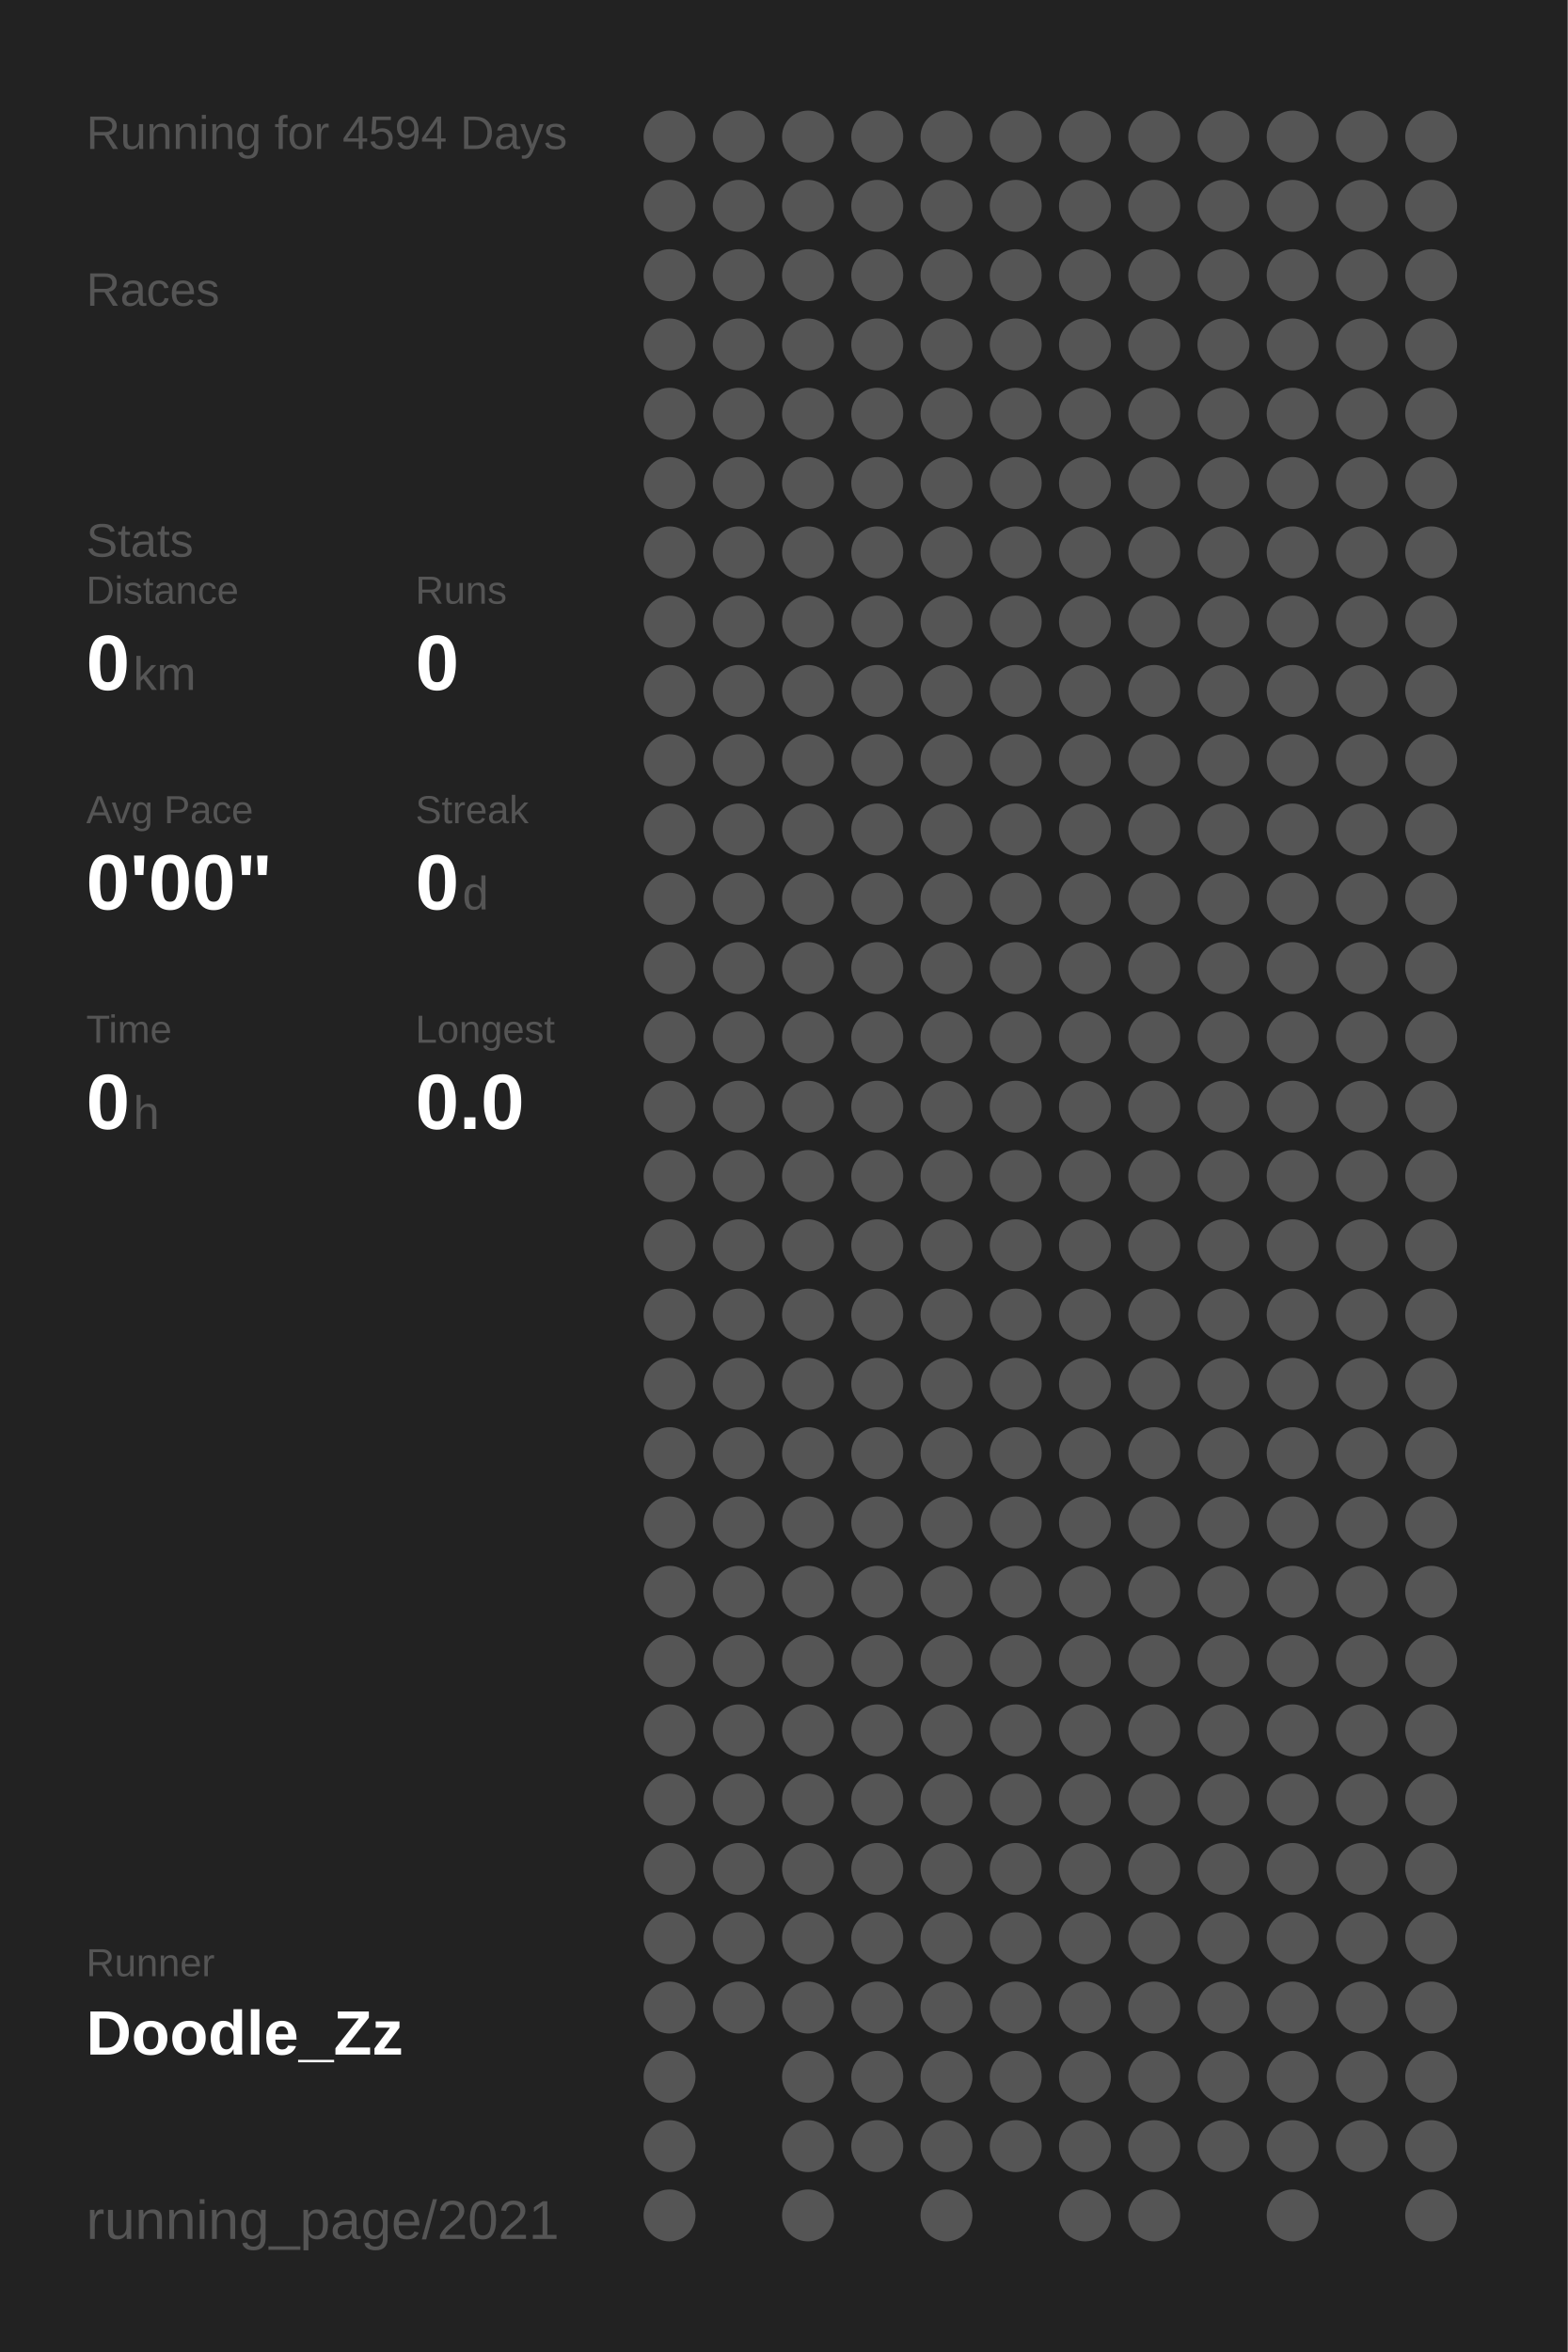
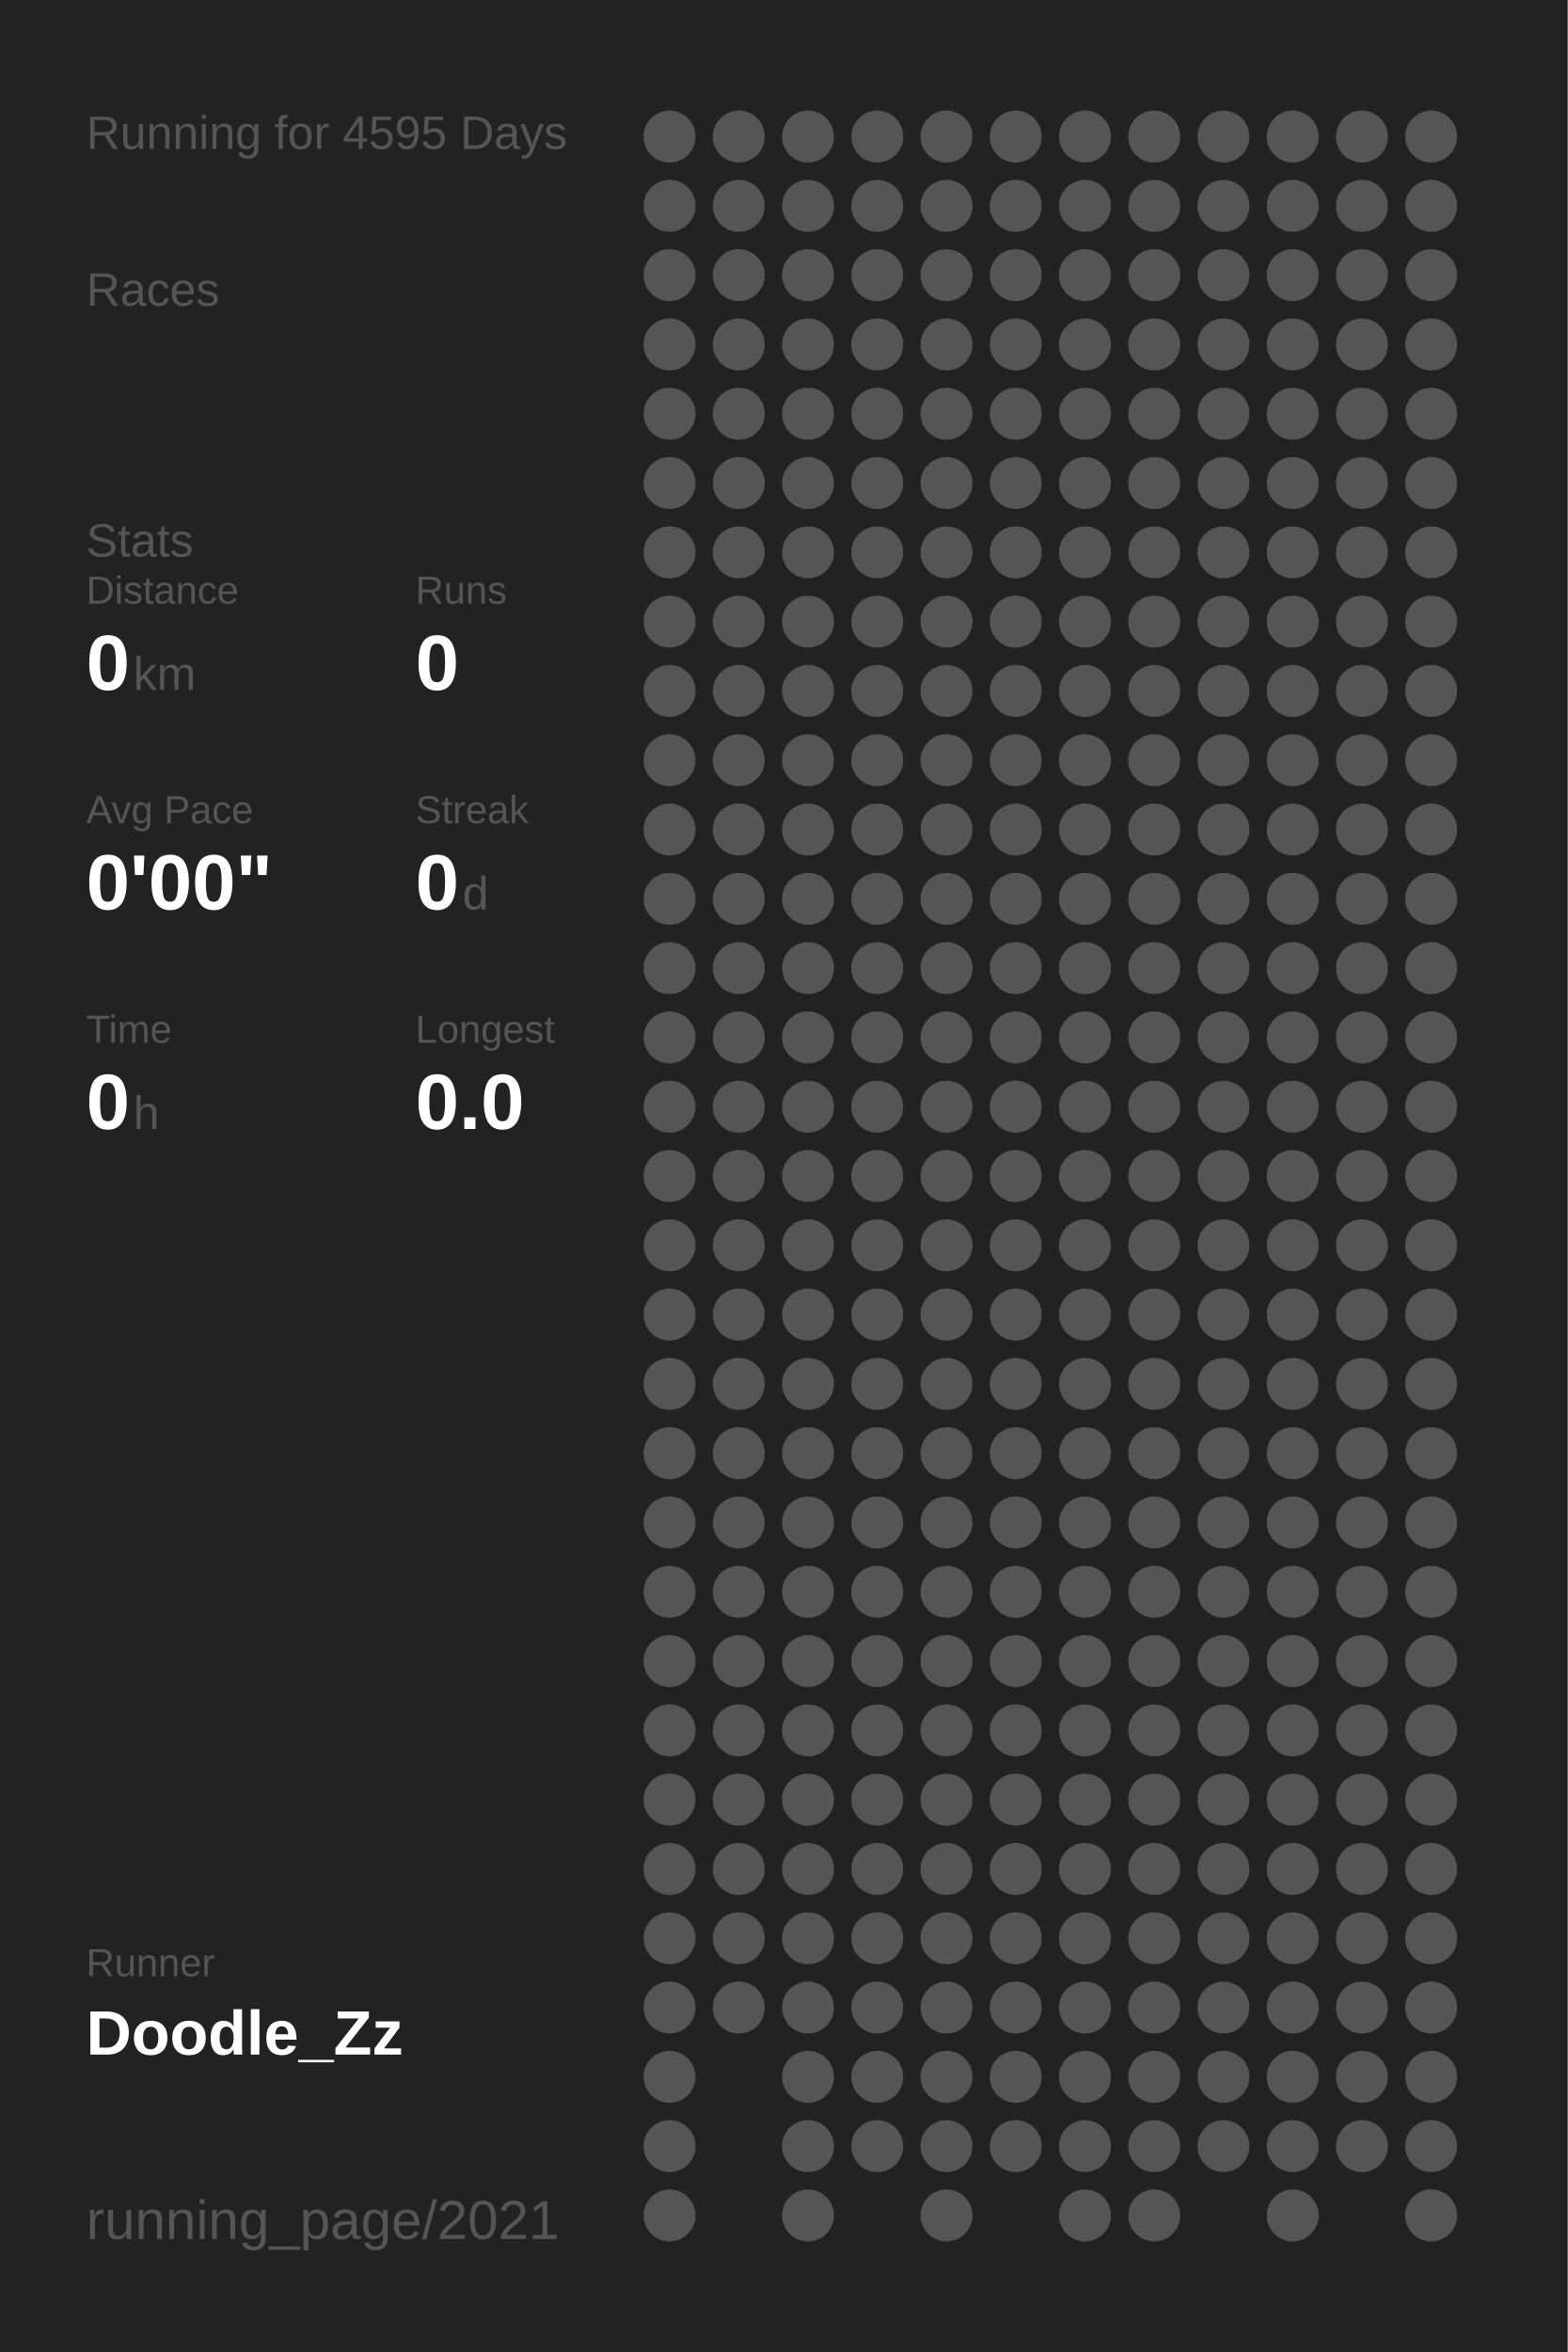
<svg xmlns="http://www.w3.org/2000/svg" baseProfile="full" height="300mm" version="1.1" viewBox="0,0,200,300" width="200mm">
  <defs />
  <rect fill="#222222" height="300" width="200" x="0" y="0" />
-   <text fill="#555555" style="font-size:6px; font-family:Arial;" x="11" y="19">Running for 4594 Days</text>
+   <text fill="#555555" style="font-size:6px; font-family:Arial;" x="11" y="19">Running for 4595 Days</text>
  <text fill="#555555" style="font-size:6px; font-family:Arial;" x="11" y="39">Races</text>
  <text fill="#555555" style="font-size:6px; font-family:Arial;" x="11" y="71">Stats</text>
  <text fill="#555555" style="font-size:5px; font-family:Arial;" x="11" y="77">Distance</text>
  <text fill="#FFFFFF" style="font-size:10px; font-family:Arial; font-weight:bold;" x="11" y="88">0</text>
  <text fill="#555555" style="font-size:6px; font-family:Arial;" x="17" y="88">km</text>
  <text fill="#555555" style="font-size:5px; font-family:Arial;" x="53" y="77">Runs</text>
  <text fill="#FFFFFF" style="font-size:10px; font-family:Arial; font-weight:bold;" x="53" y="88">0</text>
  <text fill="#555555" style="font-size:5px; font-family:Arial;" x="11" y="105">Avg Pace</text>
  <text fill="#FFFFFF" style="font-size:10px; font-family:Arial; font-weight:bold;" x="11" y="116">0'00"</text>
  <text fill="#555555" style="font-size:5px; font-family:Arial;" x="53" y="105">Streak</text>
  <text fill="#FFFFFF" style="font-size:10px; font-family:Arial; font-weight:bold;" x="53" y="116">0</text>
  <text fill="#555555" style="font-size:6px; font-family:Arial;" x="59" y="116">d</text>
  <text fill="#555555" style="font-size:5px; font-family:Arial;" x="11" y="133">Time</text>
  <text fill="#FFFFFF" style="font-size:10px; font-family:Arial; font-weight:bold;" x="11" y="144">0</text>
  <text fill="#555555" style="font-size:6px; font-family:Arial;" x="17" y="144">h</text>
  <text fill="#555555" style="font-size:5px; font-family:Arial;" x="53" y="133">Longest</text>
  <text fill="#FFFFFF" style="font-size:10px; font-family:Arial; font-weight:bold;" x="53" y="144">0.0</text>
  <text fill="#555555" style="font-size:5px; font-family:Arial;" x="11" y="252.065">Runner</text>
  <text fill="#FFFFFF" style="font-size:8px; font-family:Arial; font-weight:bold;" x="11" y="262.065">Doodle_Zz</text>
  <text fill="#555555" style="font-size:7px; font-family:Arial;" x="11" y="285.581">running_page/2021</text>
  <circle cx="85.417" cy="17.419" fill="#555555" r="3.312" />
  <circle cx="85.417" cy="26.258" fill="#555555" r="3.312" />
  <circle cx="85.417" cy="35.097" fill="#555555" r="3.312" />
  <circle cx="85.417" cy="43.935" fill="#555555" r="3.312" />
  <circle cx="85.417" cy="52.774" fill="#555555" r="3.312" />
  <circle cx="85.417" cy="61.613" fill="#555555" r="3.312" />
  <circle cx="85.417" cy="70.452" fill="#555555" r="3.312" />
  <circle cx="85.417" cy="79.29" fill="#555555" r="3.312" />
  <circle cx="85.417" cy="88.129" fill="#555555" r="3.312" />
  <circle cx="85.417" cy="96.968" fill="#555555" r="3.312" />
  <circle cx="85.417" cy="105.806" fill="#555555" r="3.312" />
  <circle cx="85.417" cy="114.645" fill="#555555" r="3.312" />
  <circle cx="85.417" cy="123.484" fill="#555555" r="3.312" />
  <circle cx="85.417" cy="132.323" fill="#555555" r="3.312" />
  <circle cx="85.417" cy="141.161" fill="#555555" r="3.312" />
  <circle cx="85.417" cy="150" fill="#555555" r="3.312" />
  <circle cx="85.417" cy="158.839" fill="#555555" r="3.312" />
  <circle cx="85.417" cy="167.677" fill="#555555" r="3.312" />
  <circle cx="85.417" cy="176.516" fill="#555555" r="3.312" />
  <circle cx="85.417" cy="185.355" fill="#555555" r="3.312" />
  <circle cx="85.417" cy="194.194" fill="#555555" r="3.312" />
  <circle cx="85.417" cy="203.032" fill="#555555" r="3.312" />
  <circle cx="85.417" cy="211.871" fill="#555555" r="3.312" />
  <circle cx="85.417" cy="220.71" fill="#555555" r="3.312" />
  <circle cx="85.417" cy="229.548" fill="#555555" r="3.312" />
  <circle cx="85.417" cy="238.387" fill="#555555" r="3.312" />
  <circle cx="85.417" cy="247.226" fill="#555555" r="3.312" />
  <circle cx="85.417" cy="256.065" fill="#555555" r="3.312" />
  <circle cx="85.417" cy="264.903" fill="#555555" r="3.312" />
  <circle cx="85.417" cy="273.742" fill="#555555" r="3.312" />
  <circle cx="85.417" cy="282.581" fill="#555555" r="3.312" />
  <circle cx="94.25" cy="17.419" fill="#555555" r="3.312" />
  <circle cx="94.25" cy="26.258" fill="#555555" r="3.312" />
  <circle cx="94.25" cy="35.097" fill="#555555" r="3.312" />
  <circle cx="94.25" cy="43.935" fill="#555555" r="3.312" />
  <circle cx="94.25" cy="52.774" fill="#555555" r="3.312" />
  <circle cx="94.25" cy="61.613" fill="#555555" r="3.312" />
  <circle cx="94.25" cy="70.452" fill="#555555" r="3.312" />
  <circle cx="94.25" cy="79.29" fill="#555555" r="3.312" />
  <circle cx="94.25" cy="88.129" fill="#555555" r="3.312" />
  <circle cx="94.25" cy="96.968" fill="#555555" r="3.312" />
  <circle cx="94.25" cy="105.806" fill="#555555" r="3.312" />
  <circle cx="94.25" cy="114.645" fill="#555555" r="3.312" />
  <circle cx="94.25" cy="123.484" fill="#555555" r="3.312" />
  <circle cx="94.25" cy="132.323" fill="#555555" r="3.312" />
  <circle cx="94.25" cy="141.161" fill="#555555" r="3.312" />
  <circle cx="94.25" cy="150" fill="#555555" r="3.312" />
  <circle cx="94.25" cy="158.839" fill="#555555" r="3.312" />
  <circle cx="94.25" cy="167.677" fill="#555555" r="3.312" />
  <circle cx="94.25" cy="176.516" fill="#555555" r="3.312" />
  <circle cx="94.25" cy="185.355" fill="#555555" r="3.312" />
  <circle cx="94.25" cy="194.194" fill="#555555" r="3.312" />
  <circle cx="94.25" cy="203.032" fill="#555555" r="3.312" />
  <circle cx="94.25" cy="211.871" fill="#555555" r="3.312" />
  <circle cx="94.25" cy="220.71" fill="#555555" r="3.312" />
  <circle cx="94.25" cy="229.548" fill="#555555" r="3.312" />
  <circle cx="94.25" cy="238.387" fill="#555555" r="3.312" />
  <circle cx="94.25" cy="247.226" fill="#555555" r="3.312" />
  <circle cx="94.25" cy="256.065" fill="#555555" r="3.312" />
  <circle cx="103.083" cy="17.419" fill="#555555" r="3.312" />
  <circle cx="103.083" cy="26.258" fill="#555555" r="3.312" />
  <circle cx="103.083" cy="35.097" fill="#555555" r="3.312" />
  <circle cx="103.083" cy="43.935" fill="#555555" r="3.312" />
  <circle cx="103.083" cy="52.774" fill="#555555" r="3.312" />
  <circle cx="103.083" cy="61.613" fill="#555555" r="3.312" />
  <circle cx="103.083" cy="70.452" fill="#555555" r="3.312" />
  <circle cx="103.083" cy="79.29" fill="#555555" r="3.312" />
  <circle cx="103.083" cy="88.129" fill="#555555" r="3.312" />
  <circle cx="103.083" cy="96.968" fill="#555555" r="3.312" />
  <circle cx="103.083" cy="105.806" fill="#555555" r="3.312" />
  <circle cx="103.083" cy="114.645" fill="#555555" r="3.312" />
  <circle cx="103.083" cy="123.484" fill="#555555" r="3.312" />
  <circle cx="103.083" cy="132.323" fill="#555555" r="3.312" />
  <circle cx="103.083" cy="141.161" fill="#555555" r="3.312" />
  <circle cx="103.083" cy="150" fill="#555555" r="3.312" />
  <circle cx="103.083" cy="158.839" fill="#555555" r="3.312" />
  <circle cx="103.083" cy="167.677" fill="#555555" r="3.312" />
  <circle cx="103.083" cy="176.516" fill="#555555" r="3.312" />
  <circle cx="103.083" cy="185.355" fill="#555555" r="3.312" />
  <circle cx="103.083" cy="194.194" fill="#555555" r="3.312" />
  <circle cx="103.083" cy="203.032" fill="#555555" r="3.312" />
  <circle cx="103.083" cy="211.871" fill="#555555" r="3.312" />
  <circle cx="103.083" cy="220.71" fill="#555555" r="3.312" />
  <circle cx="103.083" cy="229.548" fill="#555555" r="3.312" />
  <circle cx="103.083" cy="238.387" fill="#555555" r="3.312" />
  <circle cx="103.083" cy="247.226" fill="#555555" r="3.312" />
  <circle cx="103.083" cy="256.065" fill="#555555" r="3.312" />
  <circle cx="103.083" cy="264.903" fill="#555555" r="3.312" />
  <circle cx="103.083" cy="273.742" fill="#555555" r="3.312" />
  <circle cx="103.083" cy="282.581" fill="#555555" r="3.312" />
  <circle cx="111.917" cy="17.419" fill="#555555" r="3.312" />
  <circle cx="111.917" cy="26.258" fill="#555555" r="3.312" />
  <circle cx="111.917" cy="35.097" fill="#555555" r="3.312" />
  <circle cx="111.917" cy="43.935" fill="#555555" r="3.312" />
  <circle cx="111.917" cy="52.774" fill="#555555" r="3.312" />
  <circle cx="111.917" cy="61.613" fill="#555555" r="3.312" />
  <circle cx="111.917" cy="70.452" fill="#555555" r="3.312" />
  <circle cx="111.917" cy="79.29" fill="#555555" r="3.312" />
  <circle cx="111.917" cy="88.129" fill="#555555" r="3.312" />
  <circle cx="111.917" cy="96.968" fill="#555555" r="3.312" />
  <circle cx="111.917" cy="105.806" fill="#555555" r="3.312" />
  <circle cx="111.917" cy="114.645" fill="#555555" r="3.312" />
  <circle cx="111.917" cy="123.484" fill="#555555" r="3.312" />
  <circle cx="111.917" cy="132.323" fill="#555555" r="3.312" />
  <circle cx="111.917" cy="141.161" fill="#555555" r="3.312" />
  <circle cx="111.917" cy="150" fill="#555555" r="3.312" />
  <circle cx="111.917" cy="158.839" fill="#555555" r="3.312" />
  <circle cx="111.917" cy="167.677" fill="#555555" r="3.312" />
  <circle cx="111.917" cy="176.516" fill="#555555" r="3.312" />
  <circle cx="111.917" cy="185.355" fill="#555555" r="3.312" />
  <circle cx="111.917" cy="194.194" fill="#555555" r="3.312" />
  <circle cx="111.917" cy="203.032" fill="#555555" r="3.312" />
  <circle cx="111.917" cy="211.871" fill="#555555" r="3.312" />
  <circle cx="111.917" cy="220.71" fill="#555555" r="3.312" />
  <circle cx="111.917" cy="229.548" fill="#555555" r="3.312" />
  <circle cx="111.917" cy="238.387" fill="#555555" r="3.312" />
  <circle cx="111.917" cy="247.226" fill="#555555" r="3.312" />
  <circle cx="111.917" cy="256.065" fill="#555555" r="3.312" />
  <circle cx="111.917" cy="264.903" fill="#555555" r="3.312" />
  <circle cx="111.917" cy="273.742" fill="#555555" r="3.312" />
  <circle cx="120.75" cy="17.419" fill="#555555" r="3.312" />
  <circle cx="120.75" cy="26.258" fill="#555555" r="3.312" />
  <circle cx="120.75" cy="35.097" fill="#555555" r="3.312" />
  <circle cx="120.75" cy="43.935" fill="#555555" r="3.312" />
  <circle cx="120.75" cy="52.774" fill="#555555" r="3.312" />
  <circle cx="120.75" cy="61.613" fill="#555555" r="3.312" />
  <circle cx="120.75" cy="70.452" fill="#555555" r="3.312" />
  <circle cx="120.75" cy="79.29" fill="#555555" r="3.312" />
  <circle cx="120.75" cy="88.129" fill="#555555" r="3.312" />
  <circle cx="120.75" cy="96.968" fill="#555555" r="3.312" />
  <circle cx="120.75" cy="105.806" fill="#555555" r="3.312" />
  <circle cx="120.75" cy="114.645" fill="#555555" r="3.312" />
  <circle cx="120.75" cy="123.484" fill="#555555" r="3.312" />
  <circle cx="120.75" cy="132.323" fill="#555555" r="3.312" />
  <circle cx="120.75" cy="141.161" fill="#555555" r="3.312" />
  <circle cx="120.75" cy="150" fill="#555555" r="3.312" />
  <circle cx="120.75" cy="158.839" fill="#555555" r="3.312" />
  <circle cx="120.75" cy="167.677" fill="#555555" r="3.312" />
  <circle cx="120.75" cy="176.516" fill="#555555" r="3.312" />
  <circle cx="120.75" cy="185.355" fill="#555555" r="3.312" />
  <circle cx="120.75" cy="194.194" fill="#555555" r="3.312" />
  <circle cx="120.75" cy="203.032" fill="#555555" r="3.312" />
  <circle cx="120.75" cy="211.871" fill="#555555" r="3.312" />
  <circle cx="120.75" cy="220.71" fill="#555555" r="3.312" />
  <circle cx="120.75" cy="229.548" fill="#555555" r="3.312" />
  <circle cx="120.75" cy="238.387" fill="#555555" r="3.312" />
  <circle cx="120.75" cy="247.226" fill="#555555" r="3.312" />
  <circle cx="120.75" cy="256.065" fill="#555555" r="3.312" />
  <circle cx="120.75" cy="264.903" fill="#555555" r="3.312" />
  <circle cx="120.75" cy="273.742" fill="#555555" r="3.312" />
  <circle cx="120.75" cy="282.581" fill="#555555" r="3.312" />
  <circle cx="129.583" cy="17.419" fill="#555555" r="3.312" />
  <circle cx="129.583" cy="26.258" fill="#555555" r="3.312" />
  <circle cx="129.583" cy="35.097" fill="#555555" r="3.312" />
  <circle cx="129.583" cy="43.935" fill="#555555" r="3.312" />
  <circle cx="129.583" cy="52.774" fill="#555555" r="3.312" />
  <circle cx="129.583" cy="61.613" fill="#555555" r="3.312" />
  <circle cx="129.583" cy="70.452" fill="#555555" r="3.312" />
  <circle cx="129.583" cy="79.29" fill="#555555" r="3.312" />
  <circle cx="129.583" cy="88.129" fill="#555555" r="3.312" />
  <circle cx="129.583" cy="96.968" fill="#555555" r="3.312" />
  <circle cx="129.583" cy="105.806" fill="#555555" r="3.312" />
  <circle cx="129.583" cy="114.645" fill="#555555" r="3.312" />
  <circle cx="129.583" cy="123.484" fill="#555555" r="3.312" />
  <circle cx="129.583" cy="132.323" fill="#555555" r="3.312" />
  <circle cx="129.583" cy="141.161" fill="#555555" r="3.312" />
  <circle cx="129.583" cy="150" fill="#555555" r="3.312" />
  <circle cx="129.583" cy="158.839" fill="#555555" r="3.312" />
  <circle cx="129.583" cy="167.677" fill="#555555" r="3.312" />
  <circle cx="129.583" cy="176.516" fill="#555555" r="3.312" />
  <circle cx="129.583" cy="185.355" fill="#555555" r="3.312" />
  <circle cx="129.583" cy="194.194" fill="#555555" r="3.312" />
  <circle cx="129.583" cy="203.032" fill="#555555" r="3.312" />
  <circle cx="129.583" cy="211.871" fill="#555555" r="3.312" />
  <circle cx="129.583" cy="220.71" fill="#555555" r="3.312" />
  <circle cx="129.583" cy="229.548" fill="#555555" r="3.312" />
  <circle cx="129.583" cy="238.387" fill="#555555" r="3.312" />
  <circle cx="129.583" cy="247.226" fill="#555555" r="3.312" />
  <circle cx="129.583" cy="256.065" fill="#555555" r="3.312" />
  <circle cx="129.583" cy="264.903" fill="#555555" r="3.312" />
  <circle cx="129.583" cy="273.742" fill="#555555" r="3.312" />
  <circle cx="138.417" cy="17.419" fill="#555555" r="3.312" />
  <circle cx="138.417" cy="26.258" fill="#555555" r="3.312" />
  <circle cx="138.417" cy="35.097" fill="#555555" r="3.312" />
  <circle cx="138.417" cy="43.935" fill="#555555" r="3.312" />
  <circle cx="138.417" cy="52.774" fill="#555555" r="3.312" />
  <circle cx="138.417" cy="61.613" fill="#555555" r="3.312" />
  <circle cx="138.417" cy="70.452" fill="#555555" r="3.312" />
  <circle cx="138.417" cy="79.29" fill="#555555" r="3.312" />
  <circle cx="138.417" cy="88.129" fill="#555555" r="3.312" />
  <circle cx="138.417" cy="96.968" fill="#555555" r="3.312" />
  <circle cx="138.417" cy="105.806" fill="#555555" r="3.312" />
  <circle cx="138.417" cy="114.645" fill="#555555" r="3.312" />
  <circle cx="138.417" cy="123.484" fill="#555555" r="3.312" />
  <circle cx="138.417" cy="132.323" fill="#555555" r="3.312" />
  <circle cx="138.417" cy="141.161" fill="#555555" r="3.312" />
  <circle cx="138.417" cy="150" fill="#555555" r="3.312" />
  <circle cx="138.417" cy="158.839" fill="#555555" r="3.312" />
  <circle cx="138.417" cy="167.677" fill="#555555" r="3.312" />
  <circle cx="138.417" cy="176.516" fill="#555555" r="3.312" />
  <circle cx="138.417" cy="185.355" fill="#555555" r="3.312" />
  <circle cx="138.417" cy="194.194" fill="#555555" r="3.312" />
  <circle cx="138.417" cy="203.032" fill="#555555" r="3.312" />
  <circle cx="138.417" cy="211.871" fill="#555555" r="3.312" />
  <circle cx="138.417" cy="220.71" fill="#555555" r="3.312" />
  <circle cx="138.417" cy="229.548" fill="#555555" r="3.312" />
  <circle cx="138.417" cy="238.387" fill="#555555" r="3.312" />
  <circle cx="138.417" cy="247.226" fill="#555555" r="3.312" />
  <circle cx="138.417" cy="256.065" fill="#555555" r="3.312" />
  <circle cx="138.417" cy="264.903" fill="#555555" r="3.312" />
  <circle cx="138.417" cy="273.742" fill="#555555" r="3.312" />
  <circle cx="138.417" cy="282.581" fill="#555555" r="3.312" />
  <circle cx="147.25" cy="17.419" fill="#555555" r="3.312" />
  <circle cx="147.25" cy="26.258" fill="#555555" r="3.312" />
  <circle cx="147.25" cy="35.097" fill="#555555" r="3.312" />
  <circle cx="147.25" cy="43.935" fill="#555555" r="3.312" />
  <circle cx="147.25" cy="52.774" fill="#555555" r="3.312" />
  <circle cx="147.25" cy="61.613" fill="#555555" r="3.312" />
  <circle cx="147.25" cy="70.452" fill="#555555" r="3.312" />
  <circle cx="147.25" cy="79.29" fill="#555555" r="3.312" />
  <circle cx="147.25" cy="88.129" fill="#555555" r="3.312" />
  <circle cx="147.25" cy="96.968" fill="#555555" r="3.312" />
  <circle cx="147.25" cy="105.806" fill="#555555" r="3.312" />
  <circle cx="147.25" cy="114.645" fill="#555555" r="3.312" />
  <circle cx="147.25" cy="123.484" fill="#555555" r="3.312" />
  <circle cx="147.25" cy="132.323" fill="#555555" r="3.312" />
  <circle cx="147.25" cy="141.161" fill="#555555" r="3.312" />
  <circle cx="147.25" cy="150" fill="#555555" r="3.312" />
  <circle cx="147.25" cy="158.839" fill="#555555" r="3.312" />
  <circle cx="147.25" cy="167.677" fill="#555555" r="3.312" />
  <circle cx="147.25" cy="176.516" fill="#555555" r="3.312" />
  <circle cx="147.25" cy="185.355" fill="#555555" r="3.312" />
  <circle cx="147.25" cy="194.194" fill="#555555" r="3.312" />
  <circle cx="147.25" cy="203.032" fill="#555555" r="3.312" />
  <circle cx="147.25" cy="211.871" fill="#555555" r="3.312" />
  <circle cx="147.25" cy="220.71" fill="#555555" r="3.312" />
  <circle cx="147.25" cy="229.548" fill="#555555" r="3.312" />
  <circle cx="147.25" cy="238.387" fill="#555555" r="3.312" />
  <circle cx="147.25" cy="247.226" fill="#555555" r="3.312" />
  <circle cx="147.25" cy="256.065" fill="#555555" r="3.312" />
  <circle cx="147.25" cy="264.903" fill="#555555" r="3.312" />
  <circle cx="147.25" cy="273.742" fill="#555555" r="3.312" />
  <circle cx="147.25" cy="282.581" fill="#555555" r="3.312" />
  <circle cx="156.083" cy="17.419" fill="#555555" r="3.312" />
  <circle cx="156.083" cy="26.258" fill="#555555" r="3.312" />
  <circle cx="156.083" cy="35.097" fill="#555555" r="3.312" />
  <circle cx="156.083" cy="43.935" fill="#555555" r="3.312" />
  <circle cx="156.083" cy="52.774" fill="#555555" r="3.312" />
  <circle cx="156.083" cy="61.613" fill="#555555" r="3.312" />
  <circle cx="156.083" cy="70.452" fill="#555555" r="3.312" />
  <circle cx="156.083" cy="79.29" fill="#555555" r="3.312" />
  <circle cx="156.083" cy="88.129" fill="#555555" r="3.312" />
  <circle cx="156.083" cy="96.968" fill="#555555" r="3.312" />
  <circle cx="156.083" cy="105.806" fill="#555555" r="3.312" />
  <circle cx="156.083" cy="114.645" fill="#555555" r="3.312" />
  <circle cx="156.083" cy="123.484" fill="#555555" r="3.312" />
  <circle cx="156.083" cy="132.323" fill="#555555" r="3.312" />
  <circle cx="156.083" cy="141.161" fill="#555555" r="3.312" />
  <circle cx="156.083" cy="150" fill="#555555" r="3.312" />
  <circle cx="156.083" cy="158.839" fill="#555555" r="3.312" />
  <circle cx="156.083" cy="167.677" fill="#555555" r="3.312" />
  <circle cx="156.083" cy="176.516" fill="#555555" r="3.312" />
  <circle cx="156.083" cy="185.355" fill="#555555" r="3.312" />
  <circle cx="156.083" cy="194.194" fill="#555555" r="3.312" />
  <circle cx="156.083" cy="203.032" fill="#555555" r="3.312" />
  <circle cx="156.083" cy="211.871" fill="#555555" r="3.312" />
  <circle cx="156.083" cy="220.71" fill="#555555" r="3.312" />
  <circle cx="156.083" cy="229.548" fill="#555555" r="3.312" />
  <circle cx="156.083" cy="238.387" fill="#555555" r="3.312" />
  <circle cx="156.083" cy="247.226" fill="#555555" r="3.312" />
  <circle cx="156.083" cy="256.065" fill="#555555" r="3.312" />
  <circle cx="156.083" cy="264.903" fill="#555555" r="3.312" />
  <circle cx="156.083" cy="273.742" fill="#555555" r="3.312" />
  <circle cx="164.917" cy="17.419" fill="#555555" r="3.312" />
  <circle cx="164.917" cy="26.258" fill="#555555" r="3.312" />
  <circle cx="164.917" cy="35.097" fill="#555555" r="3.312" />
  <circle cx="164.917" cy="43.935" fill="#555555" r="3.312" />
  <circle cx="164.917" cy="52.774" fill="#555555" r="3.312" />
  <circle cx="164.917" cy="61.613" fill="#555555" r="3.312" />
  <circle cx="164.917" cy="70.452" fill="#555555" r="3.312" />
  <circle cx="164.917" cy="79.29" fill="#555555" r="3.312" />
  <circle cx="164.917" cy="88.129" fill="#555555" r="3.312" />
  <circle cx="164.917" cy="96.968" fill="#555555" r="3.312" />
  <circle cx="164.917" cy="105.806" fill="#555555" r="3.312" />
  <circle cx="164.917" cy="114.645" fill="#555555" r="3.312" />
  <circle cx="164.917" cy="123.484" fill="#555555" r="3.312" />
  <circle cx="164.917" cy="132.323" fill="#555555" r="3.312" />
  <circle cx="164.917" cy="141.161" fill="#555555" r="3.312" />
  <circle cx="164.917" cy="150" fill="#555555" r="3.312" />
  <circle cx="164.917" cy="158.839" fill="#555555" r="3.312" />
  <circle cx="164.917" cy="167.677" fill="#555555" r="3.312" />
  <circle cx="164.917" cy="176.516" fill="#555555" r="3.312" />
  <circle cx="164.917" cy="185.355" fill="#555555" r="3.312" />
  <circle cx="164.917" cy="194.194" fill="#555555" r="3.312" />
  <circle cx="164.917" cy="203.032" fill="#555555" r="3.312" />
  <circle cx="164.917" cy="211.871" fill="#555555" r="3.312" />
  <circle cx="164.917" cy="220.71" fill="#555555" r="3.312" />
  <circle cx="164.917" cy="229.548" fill="#555555" r="3.312" />
  <circle cx="164.917" cy="238.387" fill="#555555" r="3.312" />
  <circle cx="164.917" cy="247.226" fill="#555555" r="3.312" />
  <circle cx="164.917" cy="256.065" fill="#555555" r="3.312" />
  <circle cx="164.917" cy="264.903" fill="#555555" r="3.312" />
  <circle cx="164.917" cy="273.742" fill="#555555" r="3.312" />
  <circle cx="164.917" cy="282.581" fill="#555555" r="3.312" />
  <circle cx="173.75" cy="17.419" fill="#555555" r="3.312" />
  <circle cx="173.75" cy="26.258" fill="#555555" r="3.312" />
  <circle cx="173.75" cy="35.097" fill="#555555" r="3.312" />
  <circle cx="173.75" cy="43.935" fill="#555555" r="3.312" />
  <circle cx="173.75" cy="52.774" fill="#555555" r="3.312" />
  <circle cx="173.75" cy="61.613" fill="#555555" r="3.312" />
  <circle cx="173.75" cy="70.452" fill="#555555" r="3.312" />
  <circle cx="173.75" cy="79.29" fill="#555555" r="3.312" />
  <circle cx="173.75" cy="88.129" fill="#555555" r="3.312" />
  <circle cx="173.75" cy="96.968" fill="#555555" r="3.312" />
  <circle cx="173.75" cy="105.806" fill="#555555" r="3.312" />
  <circle cx="173.75" cy="114.645" fill="#555555" r="3.312" />
  <circle cx="173.75" cy="123.484" fill="#555555" r="3.312" />
  <circle cx="173.75" cy="132.323" fill="#555555" r="3.312" />
  <circle cx="173.75" cy="141.161" fill="#555555" r="3.312" />
  <circle cx="173.75" cy="150" fill="#555555" r="3.312" />
  <circle cx="173.75" cy="158.839" fill="#555555" r="3.312" />
  <circle cx="173.75" cy="167.677" fill="#555555" r="3.312" />
  <circle cx="173.75" cy="176.516" fill="#555555" r="3.312" />
  <circle cx="173.75" cy="185.355" fill="#555555" r="3.312" />
  <circle cx="173.75" cy="194.194" fill="#555555" r="3.312" />
  <circle cx="173.75" cy="203.032" fill="#555555" r="3.312" />
  <circle cx="173.75" cy="211.871" fill="#555555" r="3.312" />
  <circle cx="173.75" cy="220.71" fill="#555555" r="3.312" />
  <circle cx="173.75" cy="229.548" fill="#555555" r="3.312" />
  <circle cx="173.75" cy="238.387" fill="#555555" r="3.312" />
  <circle cx="173.75" cy="247.226" fill="#555555" r="3.312" />
  <circle cx="173.75" cy="256.065" fill="#555555" r="3.312" />
  <circle cx="173.75" cy="264.903" fill="#555555" r="3.312" />
  <circle cx="173.75" cy="273.742" fill="#555555" r="3.312" />
  <circle cx="182.583" cy="17.419" fill="#555555" r="3.312" />
  <circle cx="182.583" cy="26.258" fill="#555555" r="3.312" />
  <circle cx="182.583" cy="35.097" fill="#555555" r="3.312" />
  <circle cx="182.583" cy="43.935" fill="#555555" r="3.312" />
  <circle cx="182.583" cy="52.774" fill="#555555" r="3.312" />
  <circle cx="182.583" cy="61.613" fill="#555555" r="3.312" />
  <circle cx="182.583" cy="70.452" fill="#555555" r="3.312" />
  <circle cx="182.583" cy="79.29" fill="#555555" r="3.312" />
  <circle cx="182.583" cy="88.129" fill="#555555" r="3.312" />
  <circle cx="182.583" cy="96.968" fill="#555555" r="3.312" />
  <circle cx="182.583" cy="105.806" fill="#555555" r="3.312" />
  <circle cx="182.583" cy="114.645" fill="#555555" r="3.312" />
  <circle cx="182.583" cy="123.484" fill="#555555" r="3.312" />
  <circle cx="182.583" cy="132.323" fill="#555555" r="3.312" />
  <circle cx="182.583" cy="141.161" fill="#555555" r="3.312" />
  <circle cx="182.583" cy="150" fill="#555555" r="3.312" />
  <circle cx="182.583" cy="158.839" fill="#555555" r="3.312" />
  <circle cx="182.583" cy="167.677" fill="#555555" r="3.312" />
  <circle cx="182.583" cy="176.516" fill="#555555" r="3.312" />
  <circle cx="182.583" cy="185.355" fill="#555555" r="3.312" />
  <circle cx="182.583" cy="194.194" fill="#555555" r="3.312" />
  <circle cx="182.583" cy="203.032" fill="#555555" r="3.312" />
  <circle cx="182.583" cy="211.871" fill="#555555" r="3.312" />
  <circle cx="182.583" cy="220.71" fill="#555555" r="3.312" />
  <circle cx="182.583" cy="229.548" fill="#555555" r="3.312" />
  <circle cx="182.583" cy="238.387" fill="#555555" r="3.312" />
  <circle cx="182.583" cy="247.226" fill="#555555" r="3.312" />
  <circle cx="182.583" cy="256.065" fill="#555555" r="3.312" />
  <circle cx="182.583" cy="264.903" fill="#555555" r="3.312" />
  <circle cx="182.583" cy="273.742" fill="#555555" r="3.312" />
  <circle cx="182.583" cy="282.581" fill="#555555" r="3.312" />
</svg>
